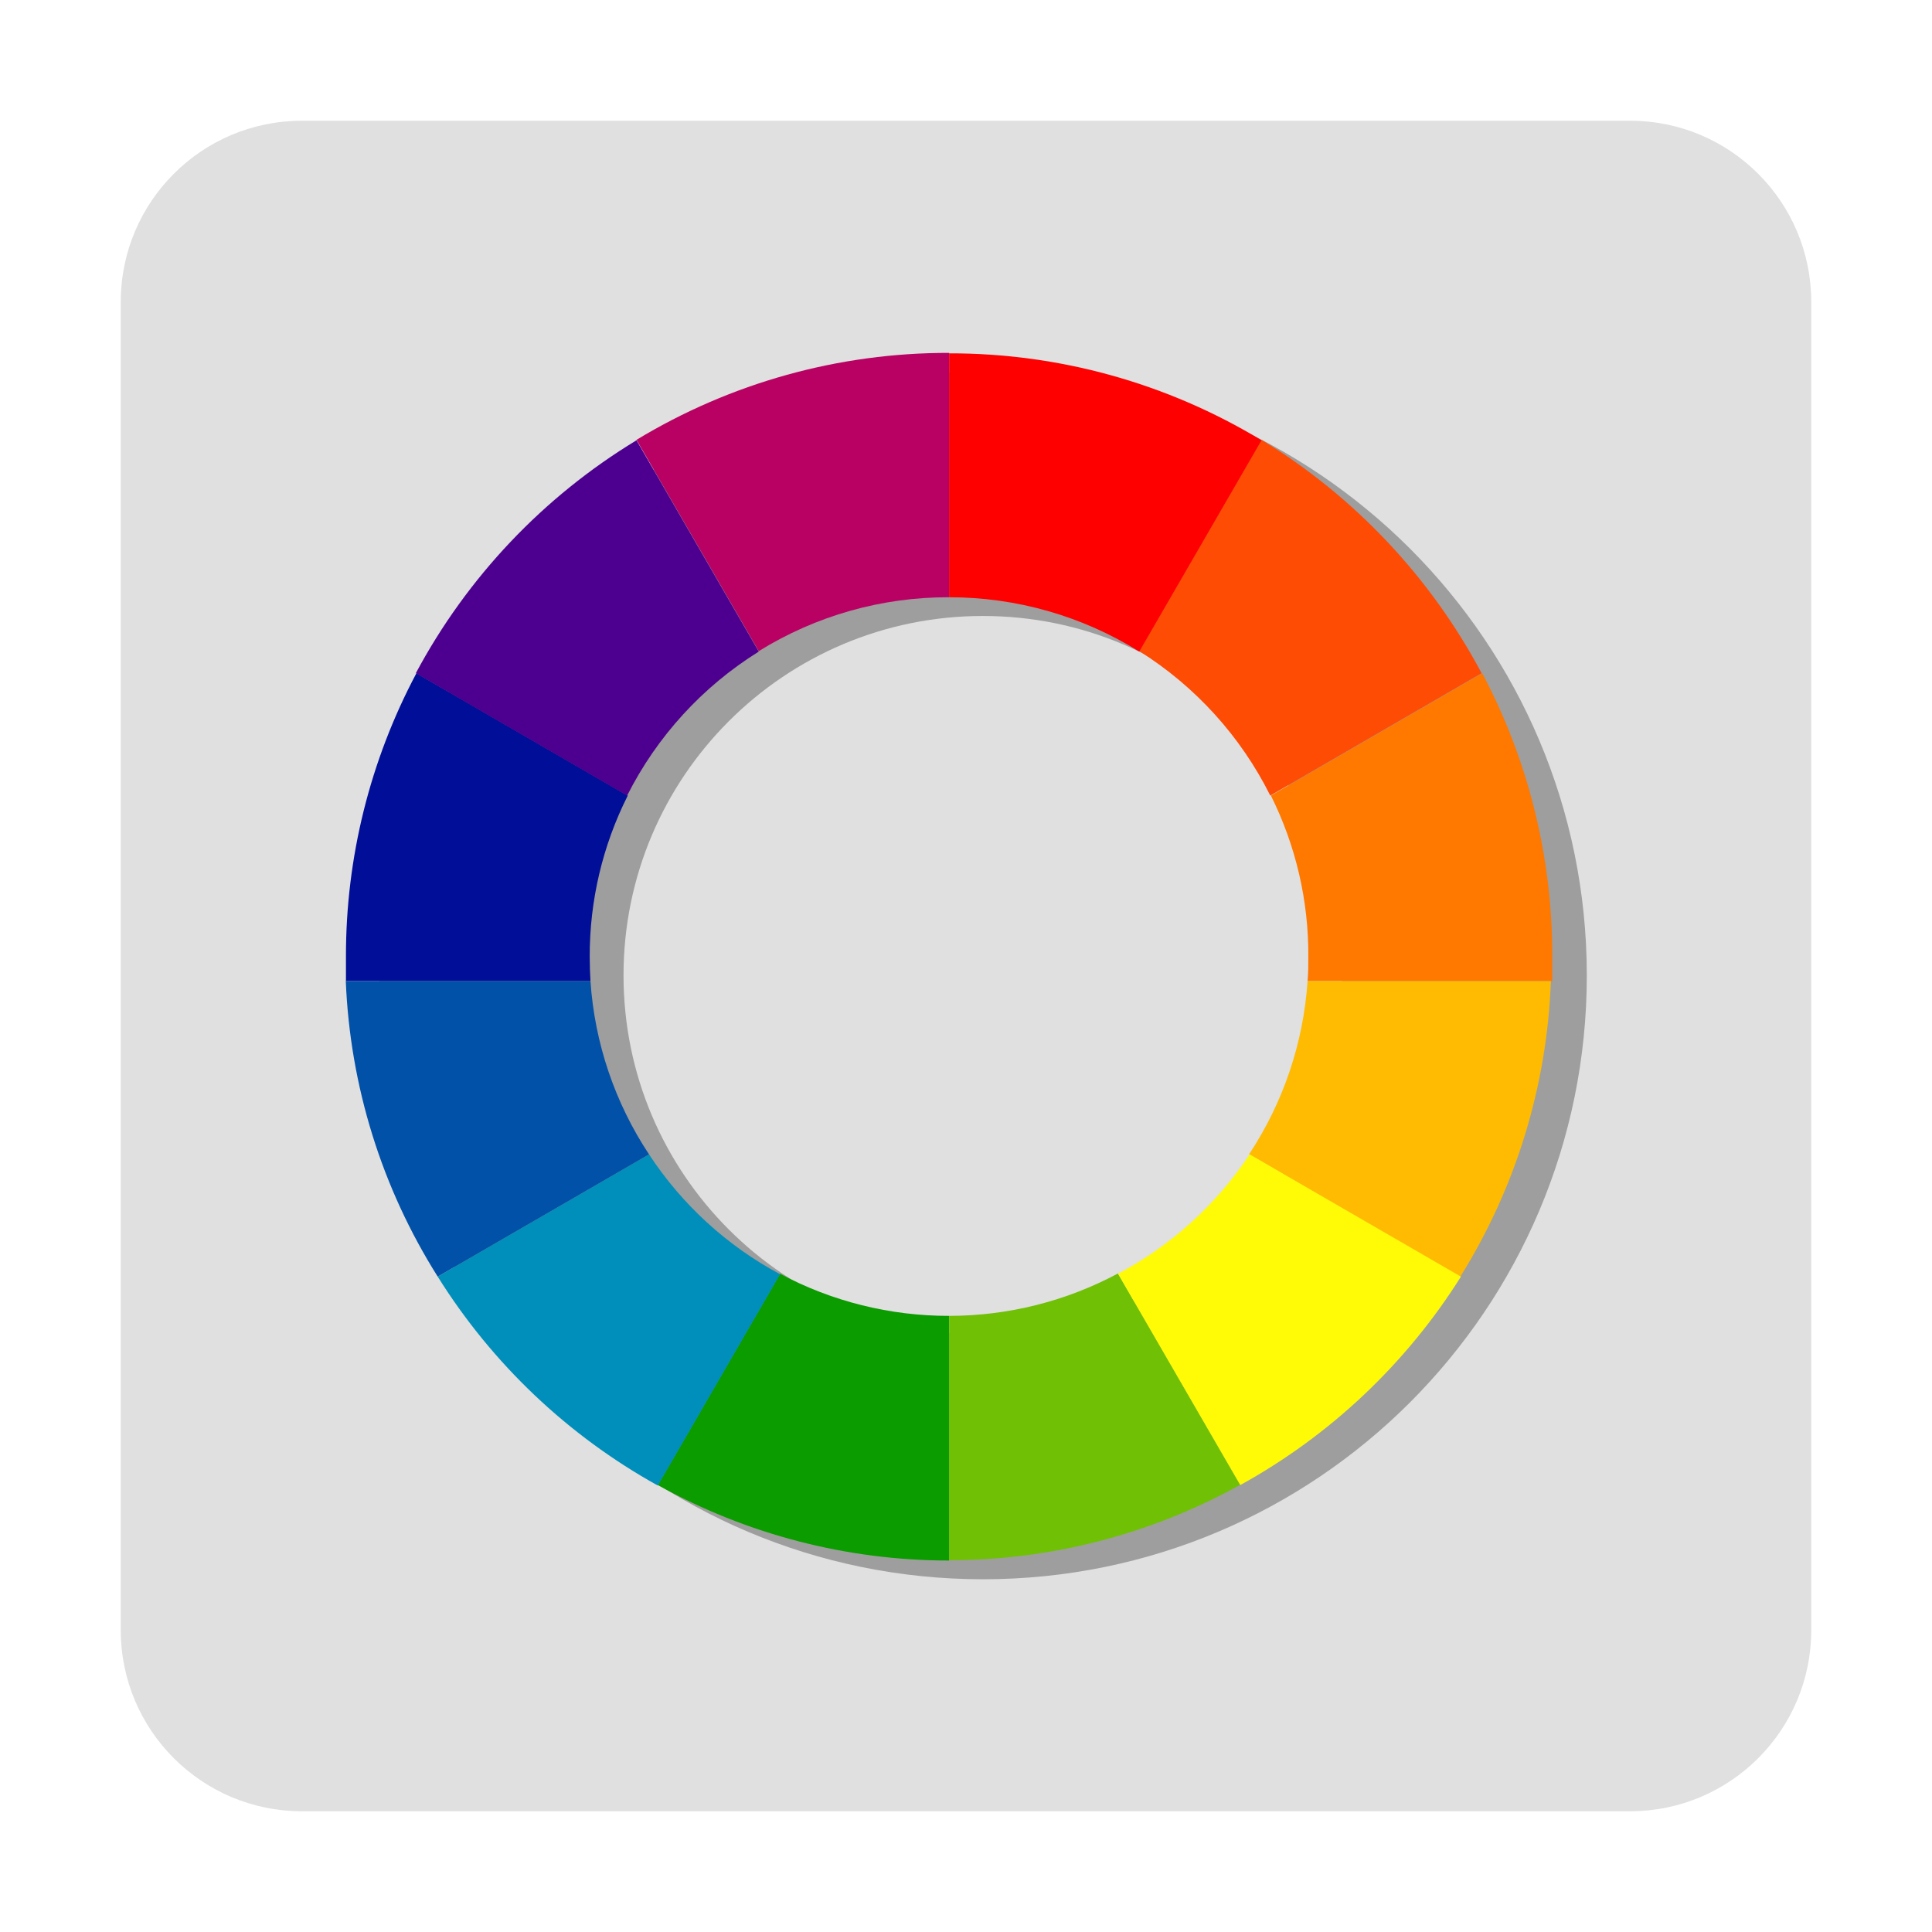
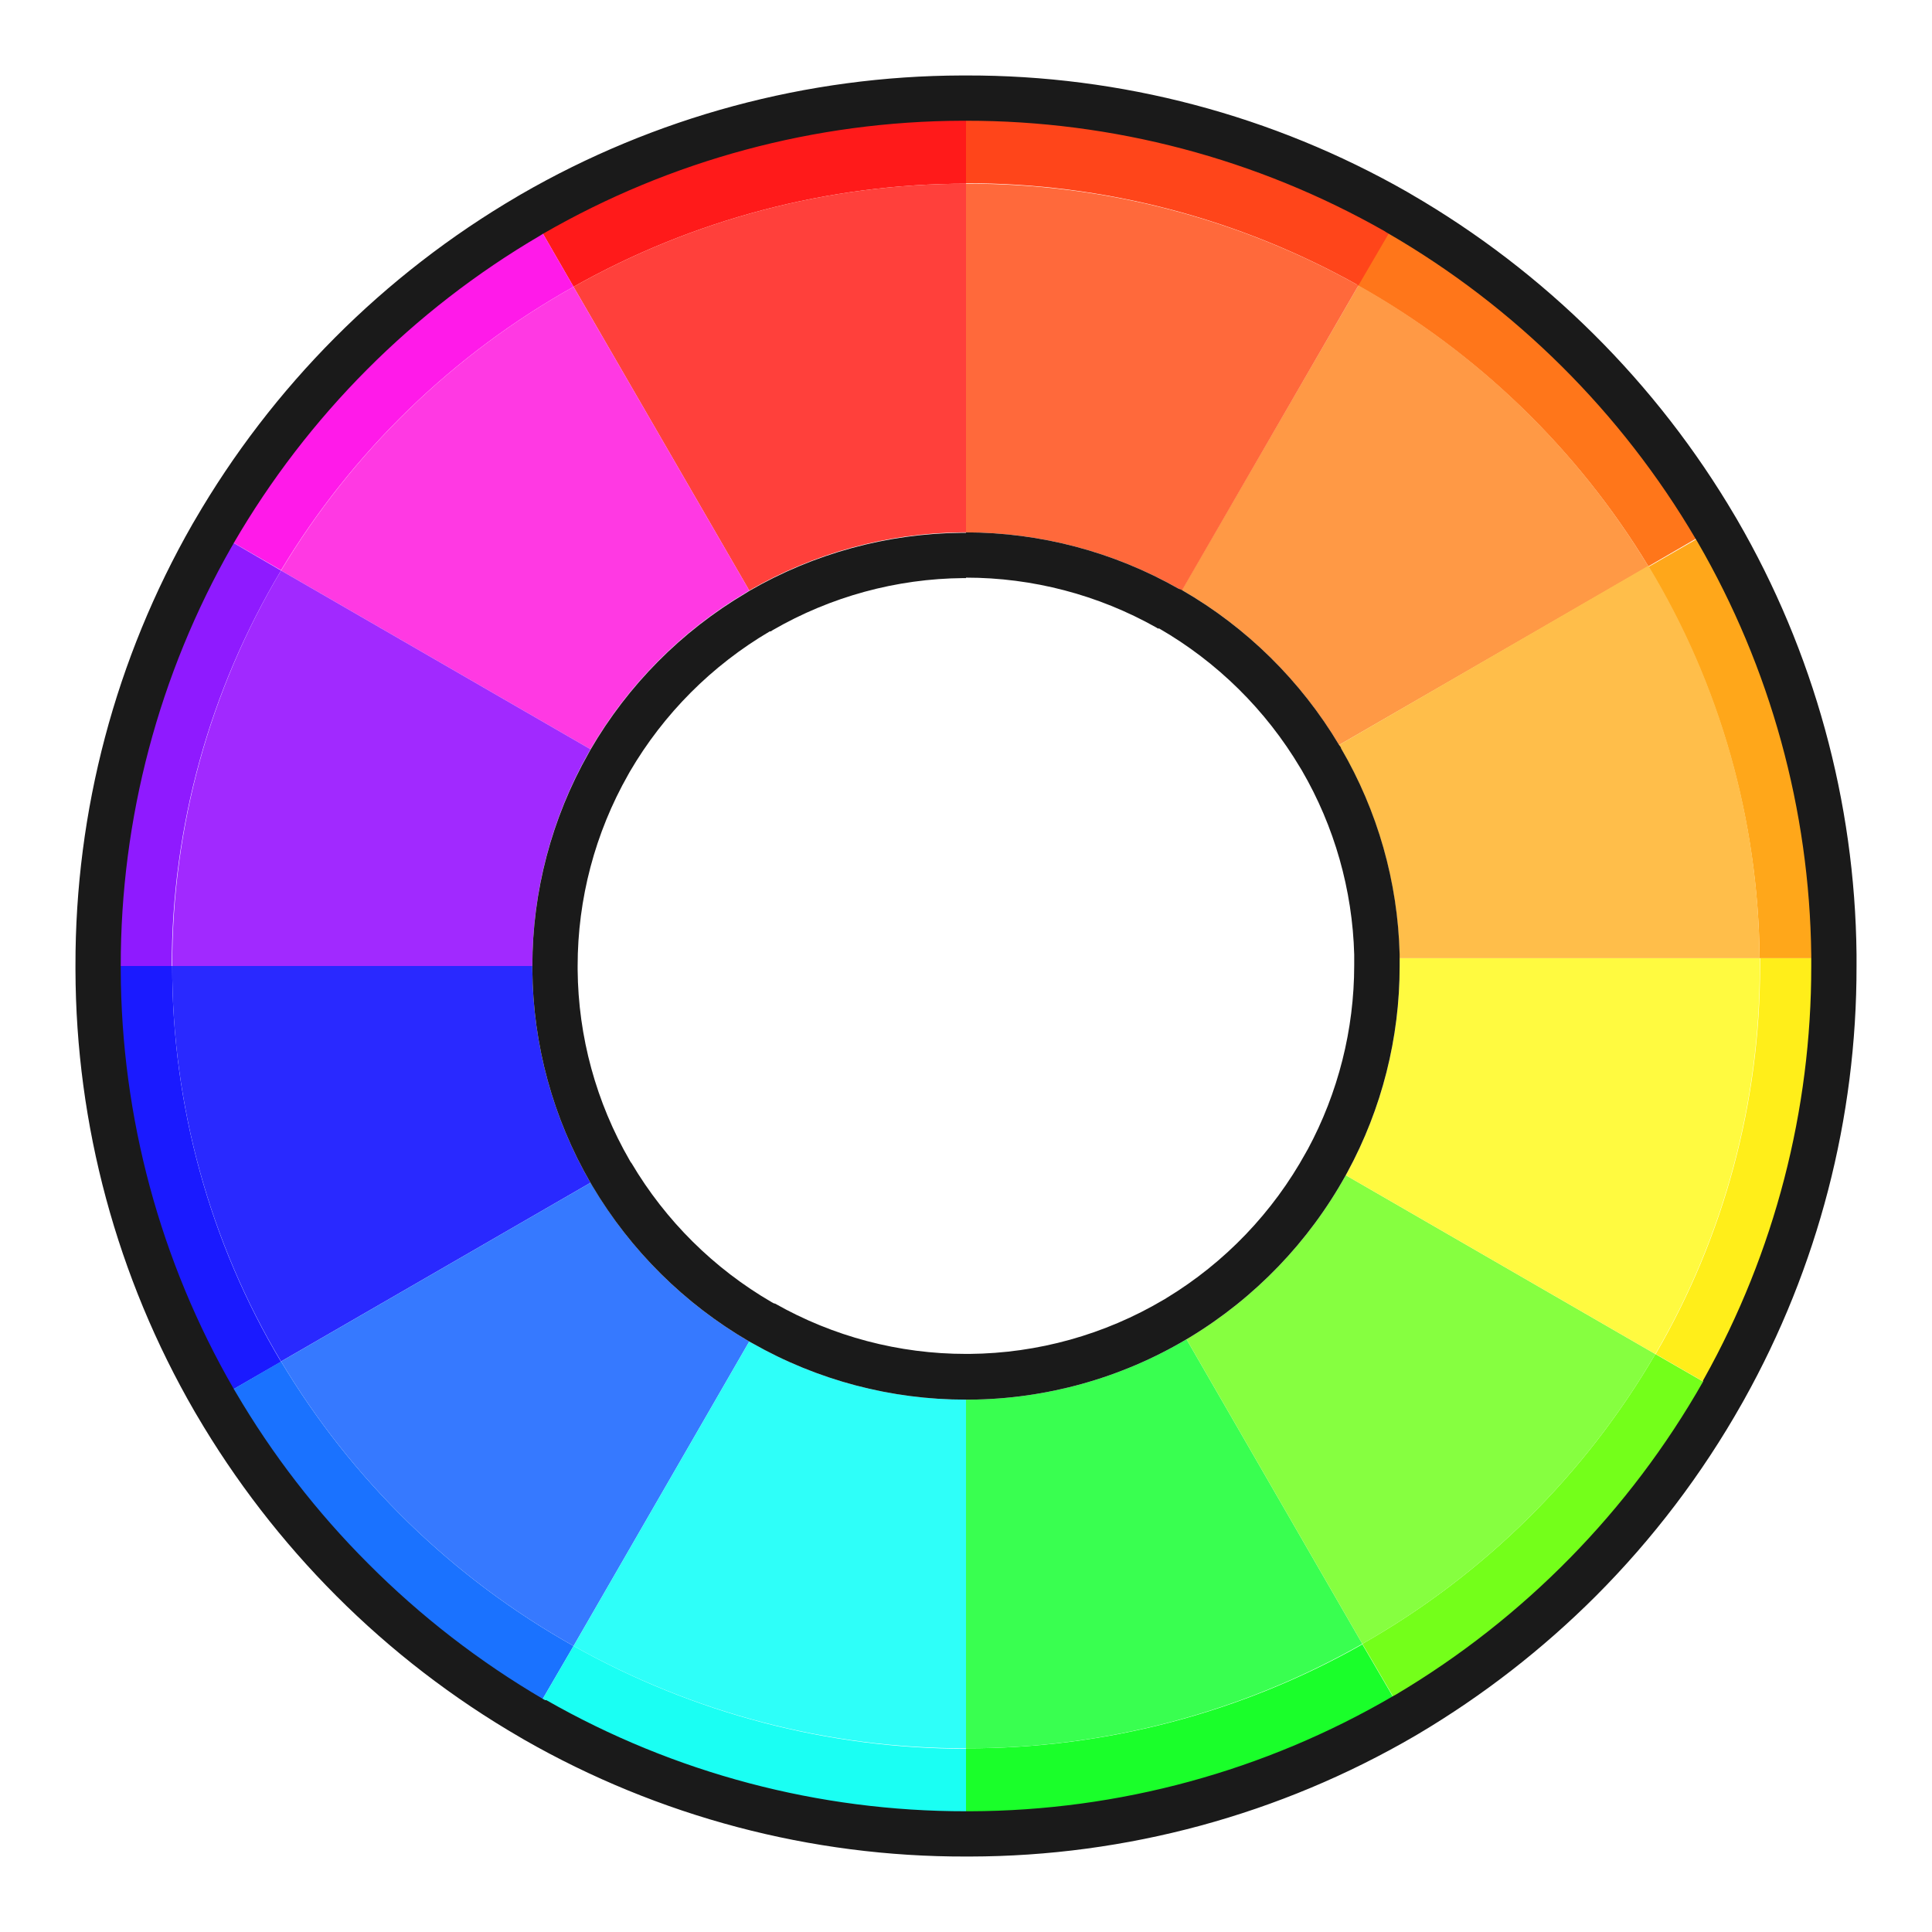
<svg xmlns="http://www.w3.org/2000/svg" id="图层_1" data-name="图层 1" viewBox="0 0 128 128">
  <defs>
-     <style>.cls-1{fill:#e0e0e0;}.cls-2{fill:#9e9e9e;}.cls-3{fill:#ff7800;}.cls-4{fill:#ff4c04;}.cls-5{fill:#0b9c00;}.cls-6{fill:#70c005;}.cls-7{fill:#ffbb02;}.cls-8{fill:#fffb06;}.cls-9{fill:#008fbb;}.cls-10{fill:#b90163;}.cls-11{fill:#fe0000;}.cls-12{fill:#010e98;}.cls-13{fill:#0151a8;}.cls-14{fill:#4d0090;}</style>
+     <style>.cls-1{fill:#ff761a;}.cls-2{fill:#ff1a1a;}.cls-3{fill:#ff1ae9;}.cls-4{fill:#8f1aff;}.cls-5{fill:#1a1aff;}.cls-6{fill:#1a72ff;}.cls-7{fill:#1afff3;}.cls-8{fill:#1aff2a;}.cls-9{fill:#74ff1a;}.cls-10{fill:#ffee1a;}.cls-11{fill:#ffa71a;}.cls-12{fill:#ff451a;}.cls-13{fill:none;}.cls-14{fill:#ff9945;}.cls-15{fill:#ff403b;}.cls-16{fill:#ff39e3;}.cls-17{fill:#a129ff;}.cls-18{fill:#2929ff;}.cls-19{fill:#3679ff;}.cls-20{fill:#2efff9;}.cls-21{fill:#39ff50;}.cls-22{fill:#86ff40;}.cls-23{fill:#fffa40;}.cls-24{fill:#ffbe4a;}.cls-25{fill:#ff693b;}.cls-26{fill:#1a1a1a;}</style>
  </defs>
-   <rect class="cls-1" x="8" y="8" width="112" height="112" rx="12" ry="12" />
-   <path class="cls-2" d="M65.13,24.63a40,40,0,1,0,40,40A40,40,0,0,0,65.13,24.63Zm0,63.8a23.81,23.81,0,1,1,23.8-23.8A23.81,23.81,0,0,1,65.13,88.43Z" />
-   <path class="cls-3" d="M86.68,63.38c0,.54,0,1.08-.05,1.62h16.21c0-.54,0-1.08,0-1.62A39.86,39.86,0,0,0,98.2,44.6l-14,8.11A23.59,23.59,0,0,1,86.68,63.38Z" />
-   <path class="cls-4" d="M84.16,52.71l14-8.11A40.23,40.23,0,0,0,83.58,29.14l-8.1,14A23.9,23.9,0,0,1,84.16,52.71Z" />
-   <path class="cls-5" d="M51.68,84.39l-8.1,14a39.79,39.79,0,0,0,19.3,5V87.18A23.74,23.74,0,0,1,51.68,84.39Z" />
-   <path class="cls-6" d="M62.88,87.18v16.19a39.78,39.78,0,0,0,19.29-5l-8.1-14A23.73,23.73,0,0,1,62.88,87.18Z" />
-   <path class="cls-7" d="M86.63,65a23.69,23.69,0,0,1-3.88,11.48l14,8.1a39.72,39.72,0,0,0,6-19.58Z" />
-   <path class="cls-8" d="M74.07,84.39l8.1,14A40.19,40.19,0,0,0,96.79,84.58l-14-8.1A23.82,23.82,0,0,1,74.07,84.39Z" />
-   <path class="cls-9" d="M43,76.48l-14,8.1A40.19,40.19,0,0,0,43.58,98.42l8.1-14A23.82,23.82,0,0,1,43,76.48Z" />
-   <path class="cls-10" d="M62.88,39.57V23.38a39.83,39.83,0,0,0-20.71,5.76l8.1,14A23.77,23.77,0,0,1,62.88,39.57Z" />
-   <path class="cls-11" d="M75.48,43.17l8.1-14a39.82,39.82,0,0,0-20.7-5.76V39.57A23.76,23.76,0,0,1,75.48,43.17Z" />
-   <path class="cls-12" d="M39.07,63.38a23.59,23.59,0,0,1,2.52-10.67l-14-8.11a39.85,39.85,0,0,0-4.67,18.78q0,.81,0,1.62H39.12C39.09,64.46,39.07,63.92,39.07,63.38Z" />
-   <path class="cls-13" d="M39.12,65H22.91A39.72,39.72,0,0,0,29,84.58l14-8.1A23.69,23.69,0,0,1,39.12,65Z" />
-   <path class="cls-14" d="M50.27,43.17l-8.1-14A40.23,40.23,0,0,0,27.55,44.6l14,8.11A23.9,23.9,0,0,1,50.27,43.17Z" />
+   <path class="cls-1" d="M109.21,37.52,114,34.74a58.37,58.37,0,0,0-21.11-21l-3,5.14A52.5,52.5,0,0,1,109.21,37.52Z" />
+   <path class="cls-2" d="M64,12.17V6h-.26A57.59,57.59,0,0,0,35,13.8L38,19A53,53,0,0,1,64,12.17Z" />
+   <path class="cls-3" d="M38,19,35,13.8l-.22.14A58.45,58.45,0,0,0,13.8,35l4.82,2.78A52.52,52.52,0,0,1,38,19Z" />
+   <path class="cls-4" d="M18.62,37.8,13.8,35l-.12.22A57.57,57.57,0,0,0,6,64h5.38A51,51,0,0,1,18.62,37.8Z" />
+   <path class="cls-5" d="M11.41,64H6v.26A57.59,57.59,0,0,0,13.8,93l4.82-2.78A51,51,0,0,1,11.41,64Z" />
+   <path class="cls-6" d="M18.62,90.2,13.8,93l.14.22A58.45,58.45,0,0,0,35,114.2l3-5.15A52.52,52.52,0,0,1,18.62,90.2Z" />
+   <path class="cls-7" d="M38,109.05l-3,5.15.22.12A57.57,57.57,0,0,0,64,122v-6.14A53,53,0,0,1,38,109.05Z" />
+   <path class="cls-8" d="M64,115.83V122h.26a57.7,57.7,0,0,0,29-7.92l-3-5.14A52.88,52.88,0,0,1,64,115.83Z" />
+   <path class="cls-9" d="M90.26,108.91l3,5.14.22-.13a58.44,58.44,0,0,0,21-21.44l-4.81-2.77A52.43,52.43,0,0,1,90.26,108.91Z" />
+   <path class="cls-10" d="M122,63.48h-5.39c0,.17,0,.35,0,.52a51,51,0,0,1-6.92,25.71l4.81,2.77.12-.22A57.64,57.64,0,0,0,122,64Z" />
+   <path class="cls-11" d="M116.58,63.48H122a2.26,2.26,0,0,0,0-.26A57.56,57.56,0,0,0,114.16,35c0-.08-.09-.15-.13-.22l-4.82,2.78A51,51,0,0,1,116.58,63.48Z" />
+   <path class="cls-12" d="M90,18.91l3-5.14-.22-.13A57.68,57.68,0,0,0,64,6v6.14A52.94,52.94,0,0,1,90,18.91Z" />
+   <path class="cls-13" d="M78.3,39.09,78.08,39A28.58,28.58,0,0,0,64,35.27h-.26a28.59,28.59,0,0,0-14.1,3.85l-.22.14a28.94,28.94,0,0,0-10.3,10.38l-.12.22A28.57,28.57,0,0,0,35.27,64v.26a28.59,28.59,0,0,0,3.85,14.1l.14.22a28.94,28.94,0,0,0,10.38,10.3l.22.12A28.57,28.57,0,0,0,64,92.73h.26a28.57,28.57,0,0,0,14.35-4l.22-.13A29,29,0,0,0,89.16,77.86l.12-.22A28.56,28.56,0,0,0,92.73,64c0-.17,0-.35,0-.52v-.26a28.49,28.49,0,0,0-3.88-13.64c0-.08-.09-.15-.13-.22A29,29,0,0,0,78.3,39.09Z" />
+   <path class="cls-14" d="M88.71,49.36l20.5-11.84A52.5,52.5,0,0,0,90,18.91L78.3,39.09A29,29,0,0,1,88.71,49.36Z" />
+   <path class="cls-15" d="M63.74,35.27H64V12.17A53,53,0,0,0,38,19L49.64,39.12A28.59,28.59,0,0,1,63.74,35.27Z" />
+   <path class="cls-16" d="M49.42,39.26l.22-.14L38,19A52.52,52.52,0,0,0,18.62,37.8l20.5,11.84A28.94,28.94,0,0,1,49.42,39.26Z" />
+   <path class="cls-17" d="M39,49.86l.12-.22L18.62,37.8A51,51,0,0,0,11.41,64H35.27A28.57,28.57,0,0,1,39,49.86Z" />
+   <path class="cls-18" d="M35.27,64.26V64H11.41a51,51,0,0,0,7.21,26.2l20.5-11.84A28.59,28.59,0,0,1,35.27,64.26Z" />
+   <path class="cls-19" d="M39.26,78.58l-.14-.22L18.62,90.2A52.52,52.52,0,0,0,38,109.05L49.64,88.88A28.94,28.94,0,0,1,39.26,78.58Z" />
+   <path class="cls-20" d="M49.86,89l-.22-.12L38,109.05a53,53,0,0,0,26,6.78V92.73A28.57,28.57,0,0,1,49.86,89Z" />
+   <path class="cls-21" d="M64.26,92.73H64v23.1a52.88,52.88,0,0,0,26.26-6.92L78.61,88.73A28.57,28.57,0,0,1,64.26,92.73Z" />
+   <path class="cls-22" d="M78.83,88.6l-.22.13,11.65,20.18a52.43,52.43,0,0,0,19.41-19.2L89.16,77.86A29,29,0,0,1,78.83,88.6Z" />
+   <path class="cls-23" d="M92.73,64a28.56,28.56,0,0,1-3.45,13.64l-.12.22,20.51,11.85A51,51,0,0,0,116.59,64c0-.17,0-.35,0-.52H92.72C92.73,63.65,92.73,63.83,92.73,64Z" />
+   <path class="cls-24" d="M88.71,49.36c0,.07.09.14.13.22a28.49,28.49,0,0,1,3.88,13.64v.26h23.86a51,51,0,0,0-7.37-26Z" />
+   <path class="cls-25" d="M78.08,39l.22.13L90,18.91A52.94,52.94,0,0,0,64,12.17v23.1A28.58,28.58,0,0,1,78.08,39Z" />
+   <path class="cls-26" d="M64,38.27a25.7,25.7,0,0,1,12.6,3.3l.11.07.09,0a26,26,0,0,1,9.34,9.22l.11.18a25.68,25.68,0,0,1,3.47,12.2v.25c0,.15,0,.31,0,.46a25.75,25.75,0,0,1-3.08,12.2l-.06.1-.06.11A25.87,25.87,0,0,1,77.28,86l-.11.07-.09.05a25.66,25.66,0,0,1-12.85,3.58H64a25.62,25.62,0,0,1-12.66-3.34l-.05,0-.15-.08a25.92,25.92,0,0,1-9.3-9.22L41.79,77l-.07-.12a25.67,25.67,0,0,1-3.45-12.64V64a25.65,25.65,0,0,1,3.35-12.68l.1-.18A26,26,0,0,1,51,41.83l.07,0,.12-.08a25.67,25.67,0,0,1,12.63-3.45H64m0-3h-.26a28.59,28.59,0,0,0-14.1,3.85l-.22.14a28.94,28.94,0,0,0-10.3,10.38l-.12.22A28.57,28.57,0,0,0,35.27,64v.26a28.59,28.59,0,0,0,3.85,14.1l.13.22a29.05,29.05,0,0,0,10.39,10.3l.22.12A28.57,28.57,0,0,0,64,92.73h.26a28.57,28.57,0,0,0,14.35-4l.22-.13A29,29,0,0,0,89.16,77.86l.12-.22A28.56,28.56,0,0,0,92.73,64c0-.17,0-.35,0-.52v-.26a28.49,28.49,0,0,0-3.88-13.64c0-.08-.09-.15-.13-.22A29,29,0,0,0,78.3,39.09L78.08,39A28.58,28.58,0,0,0,64,35.27Z" />
+   <path class="cls-26" d="M64,8a56,56,0,0,1,27.74,7.32l.09.06.12.07a56.48,56.48,0,0,1,20.41,20.28l.12.2A55.85,55.85,0,0,1,120,63.26V64a55.94,55.94,0,0,1-7.09,27.32l-.08.14,0,.08a56.7,56.7,0,0,1-20.33,20.72l-.11.06-.11.06a55.87,55.87,0,0,1-28,7.62H64a55.91,55.91,0,0,1-27.8-7.36l-.09,0-.12-.07A57.11,57.11,0,0,1,24.4,103.6a56.31,56.31,0,0,1-8.8-11.39l-.12-.2A55.88,55.88,0,0,1,8,64.26V64a55.91,55.91,0,0,1,7.36-27.8l.06-.1.06-.11a56.55,56.55,0,0,1,20.3-20.38l.11-.07.1-.06A55.9,55.9,0,0,1,63.76,8H64m0-3h-.26a58.71,58.71,0,0,0-29.25,7.89l-.22.13A59.47,59.47,0,0,0,12.89,34.49a2.53,2.53,0,0,0-.13.22A58.67,58.67,0,0,0,5,64v.26a58.71,58.71,0,0,0,7.89,29.25,2.53,2.53,0,0,0,.13.22,59.72,59.72,0,0,0,9.26,12,59.07,59.07,0,0,0,12.21,9.39l.22.13A58.67,58.67,0,0,0,64,123h.26a58.73,58.73,0,0,0,29.5-8l.22-.13a59.92,59.92,0,0,0,11.74-9.12A59.26,59.26,0,0,0,115.4,93l.13-.23A58.74,58.74,0,0,0,123,64c0-.17,0-.35,0-.52v-.26a58.57,58.57,0,0,0-7.91-28.79l-.13-.22a59.61,59.61,0,0,0-21.5-21.36l-.22-.13A58.65,58.65,0,0,0,64,5Z" />
</svg>
